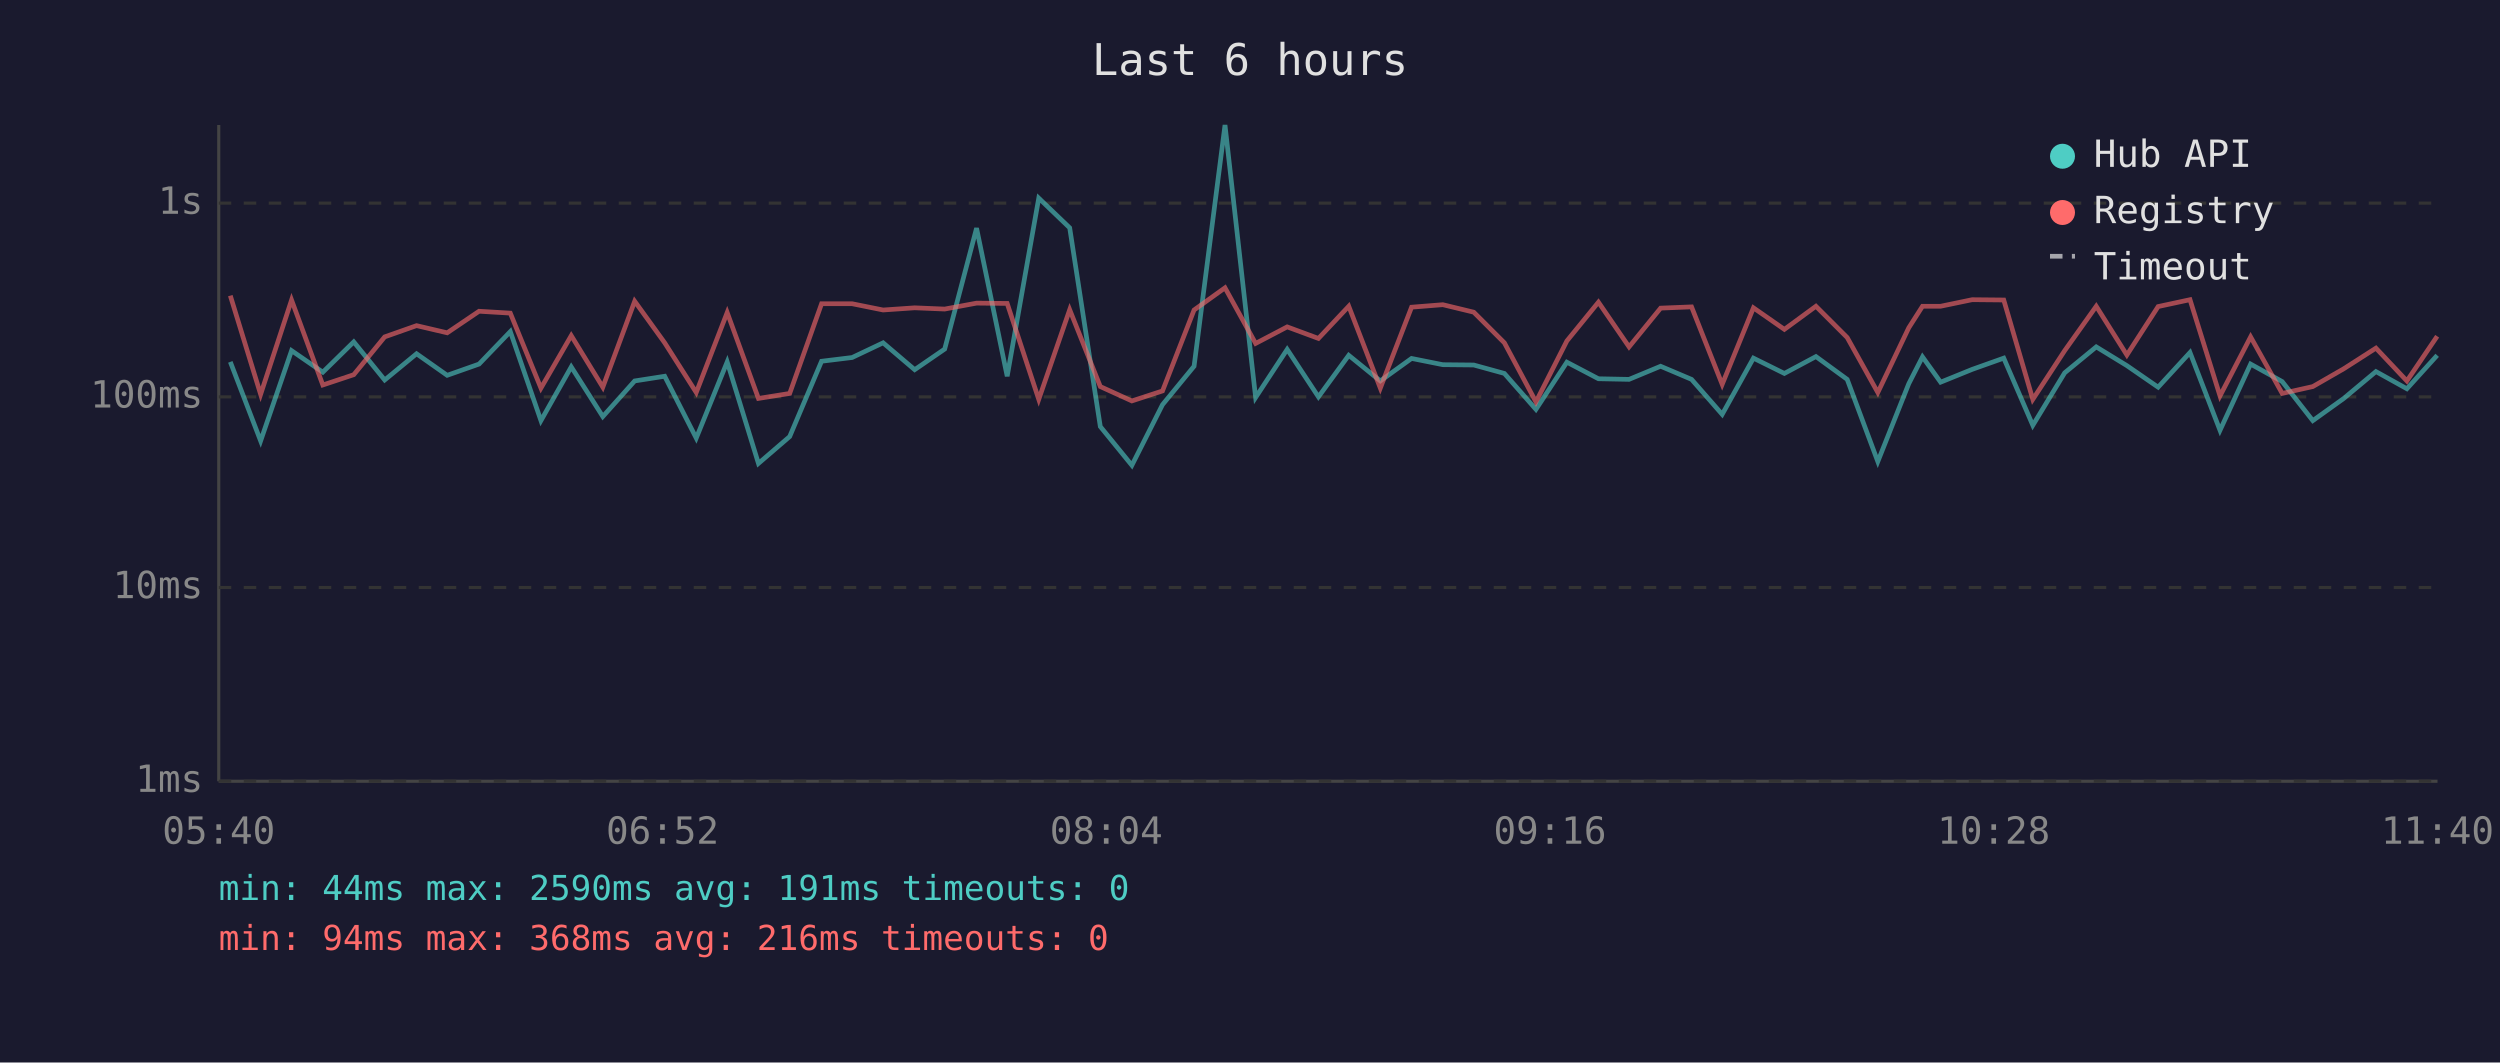
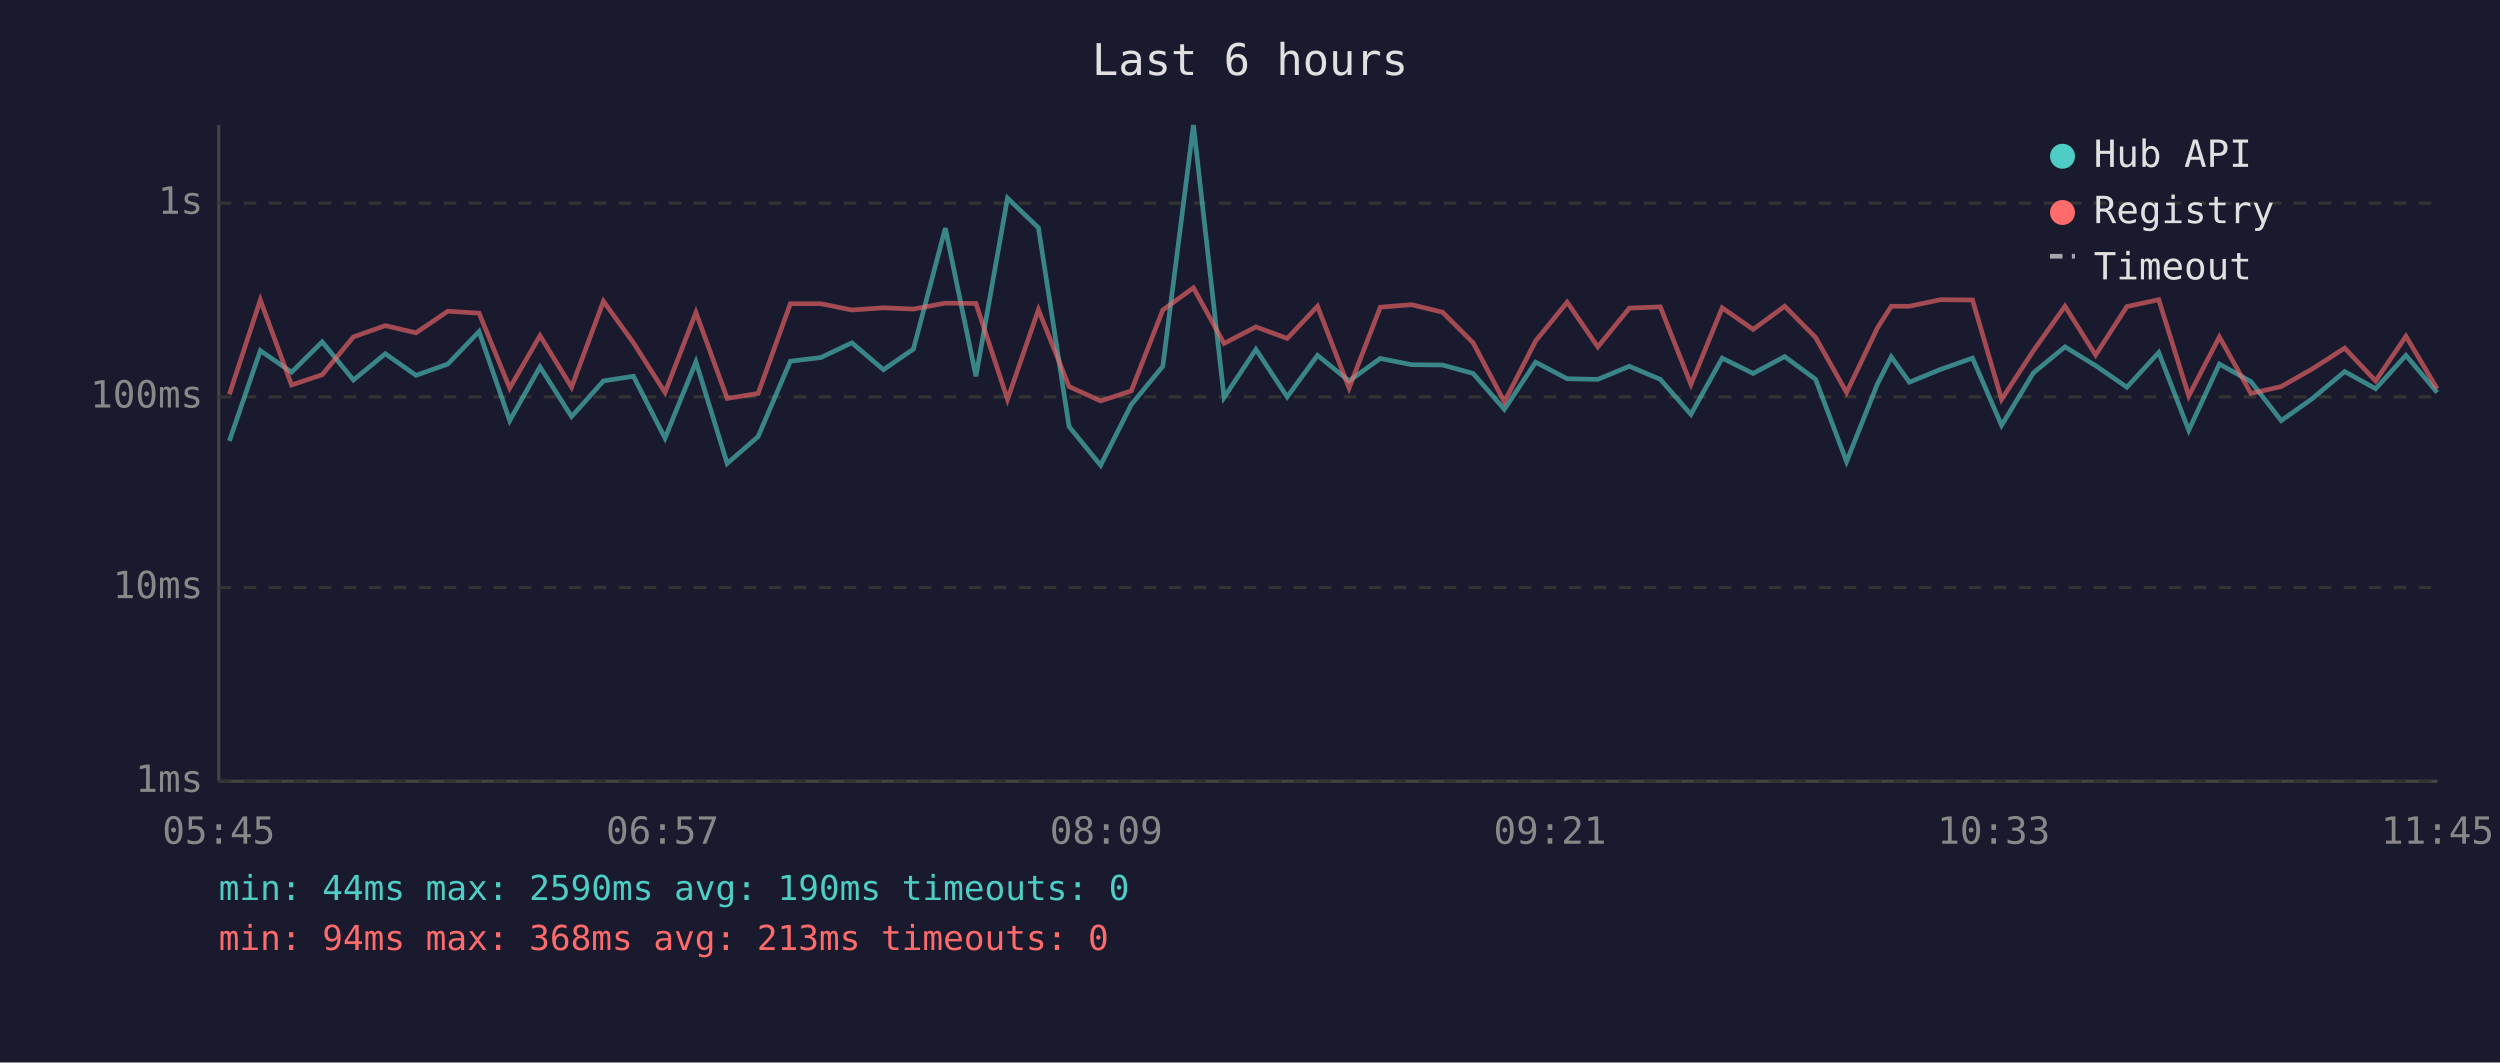
<svg xmlns="http://www.w3.org/2000/svg" viewBox="0 0 800 340" font-family="monospace" font-size="12">
  <rect width="800" height="340" fill="#1a1a2e" />
  <text x="400" y="24" fill="#e0e0e0" font-size="14" text-anchor="middle">Last 6 hours</text>
  <line x1="70" y1="40" x2="70" y2="250" stroke="#444" stroke-width="1" />
  <line x1="70" y1="250" x2="780" y2="250" stroke="#444" stroke-width="1" />
  <line x1="70" y1="250" x2="780" y2="250" stroke="#333" stroke-width="1" stroke-dasharray="4" />
  <text x="65" y="250" fill="#888" text-anchor="end" dominant-baseline="middle">1ms</text>
  <line x1="70" y1="188" x2="780" y2="188" stroke="#333" stroke-width="1" stroke-dasharray="4" />
  <text x="65" y="188" fill="#888" text-anchor="end" dominant-baseline="middle">10ms</text>
  <line x1="70" y1="127" x2="780" y2="127" stroke="#333" stroke-width="1" stroke-dasharray="4" />
  <text x="65" y="127" fill="#888" text-anchor="end" dominant-baseline="middle">100ms</text>
  <line x1="70" y1="65" x2="780" y2="65" stroke="#333" stroke-width="1" stroke-dasharray="4" />
  <text x="65" y="65" fill="#888" text-anchor="end" dominant-baseline="middle">1s</text>
-   <text x="70" y="270" fill="#888" text-anchor="middle">05:40</text>
-   <text x="212" y="270" fill="#888" text-anchor="middle">06:52</text>
-   <text x="354" y="270" fill="#888" text-anchor="middle">08:04</text>
-   <text x="496" y="270" fill="#888" text-anchor="middle">09:16</text>
-   <text x="638" y="270" fill="#888" text-anchor="middle">10:28</text>
-   <text x="780" y="270" fill="#888" text-anchor="middle">11:40</text>
-   <polyline points="73.7,115.8 83.4,141.1 93.3,112.2 103.3,119.1 113.2,109.4 123.1,121.6 133.3,113.2 143.1,120.1 153.3,116.5 163.3,106.1 173.1,134.6 182.8,117.4 192.9,133.3 203.1,121.9 212.7,120.4 222.8,140.2 232.7,115.8 242.7,148.3 252.7,139.7 262.9,115.6 272.7,114.4 282.6,109.7 292.7,118.3 302.3,111.7 312.5,73.0 322.3,120.4 332.4,63.4 342.3,72.9 352.1,136.5 362.2,148.9 372.0,129.5 382.1,117.2 392.0,40.0 401.8,127.2 411.9,111.8 421.9,127.0 431.6,113.7 441.7,121.9 451.7,114.7 461.7,116.7 471.6,116.8 481.4,119.5 491.5,131.0 501.4,115.9 511.5,121.2 521.3,121.4 531.4,117.2 541.3,121.4 551.1,132.6 561.1,114.6 571.0,119.5 581.1,114.1 591.1,121.4 600.9,147.7 610.8,122.8 615.2,114.2 621.0,122.3 631.1,118.2 641.2,114.6 650.5,136.1 660.7,119.3 670.8,111.0 680.6,117.0 690.6,123.9 700.8,112.8 710.4,137.7 720.2,116.5 730.3,122.1 740.1,134.6 750.0,127.5 760.3,118.9 770.2,124.4 779.9,113.7" fill="none" stroke="#4ecdc4" stroke-width="1.5" opacity="0.6" />
-   <polyline points="73.7,94.6 83.4,126.2 93.3,96.0 103.3,123.2 113.2,119.9 123.1,107.8 133.3,104.2 143.1,106.5 153.3,99.6 163.3,100.2 173.1,124.2 182.8,107.4 192.9,123.9 203.1,96.4 212.7,109.7 222.8,125.6 232.7,100.0 242.7,127.5 252.7,125.9 262.9,97.2 272.7,97.2 282.6,99.2 292.7,98.5 302.3,98.9 312.5,97.0 322.3,97.1 332.4,127.8 342.3,99.1 352.1,123.7 362.2,128.3 372.0,125.1 382.1,99.2 392.0,92.1 401.8,109.9 411.9,104.6 421.9,108.3 431.6,98.0 441.7,124.2 451.7,98.3 461.7,97.5 471.6,99.9 481.4,109.7 491.5,128.6 501.4,109.1 511.5,96.7 521.3,111.0 531.4,98.6 541.3,98.2 551.1,123.0 561.1,98.5 571.0,105.4 581.1,98.0 591.1,108.0 600.9,125.6 610.8,104.9 615.2,98.0 621.0,98.0 631.1,95.9 641.2,96.0 650.5,127.8 660.7,112.2 670.8,98.0 680.6,113.6 690.6,98.1 700.8,95.9 710.4,126.7 720.2,107.8 730.3,125.9 740.1,123.7 750.0,118.0 760.3,111.4 770.2,121.9 779.9,107.6" fill="none" stroke="#ff6b6b" stroke-width="1.5" opacity="0.6" />
+   <text x="70" y="270" fill="#888" text-anchor="middle">05:45</text>
+   <text x="212" y="270" fill="#888" text-anchor="middle">06:57</text>
+   <text x="354" y="270" fill="#888" text-anchor="middle">08:09</text>
+   <text x="496" y="270" fill="#888" text-anchor="middle">09:21</text>
+   <text x="638" y="270" fill="#888" text-anchor="middle">10:33</text>
+   <text x="780" y="270" fill="#888" text-anchor="middle">11:45</text>
+   <polyline points="73.4,141.1 83.3,112.2 93.3,119.1 103.1,109.4 113.1,121.6 123.3,113.2 133.1,120.1 143.3,116.5 153.3,106.1 163.1,134.6 172.8,117.4 182.9,133.3 193.1,121.9 202.7,120.4 212.8,140.2 222.7,115.8 232.7,148.3 242.6,139.7 252.9,115.6 262.7,114.4 272.6,109.7 282.7,118.3 292.3,111.7 302.5,73.0 312.3,120.4 322.4,63.4 332.3,72.9 342.1,136.5 352.2,148.9 362.0,129.5 372.1,117.2 381.9,40.0 391.7,127.2 401.9,111.8 411.9,127.0 421.6,113.7 431.7,121.9 441.7,114.7 451.7,116.7 461.6,116.8 471.4,119.5 481.4,131.0 491.4,115.9 501.5,121.2 511.3,121.4 521.4,117.2 531.3,121.4 541.1,132.6 551.1,114.6 561.0,119.5 571.1,114.1 581.0,121.4 590.9,147.7 600.8,122.8 605.2,114.2 611.0,122.3 621.0,118.2 631.2,114.6 640.5,136.1 650.7,119.3 660.8,111.0 670.6,117.0 680.6,123.9 690.8,112.8 700.4,137.7 710.2,116.5 720.3,122.1 730.0,134.6 740.0,127.5 750.3,118.9 760.2,124.4 769.9,113.7 779.9,125.6" fill="none" stroke="#4ecdc4" stroke-width="1.5" opacity="0.6" />
+   <polyline points="73.4,126.2 83.3,96.0 93.3,123.2 103.1,119.9 113.1,107.8 123.3,104.2 133.1,106.5 143.3,99.6 153.3,100.2 163.1,124.2 172.8,107.4 182.9,123.9 193.1,96.4 202.7,109.7 212.8,125.6 222.7,100.0 232.7,127.5 242.6,125.9 252.9,97.2 262.7,97.2 272.6,99.2 282.7,98.5 292.3,98.9 302.5,97.0 312.3,97.1 322.4,127.8 332.3,99.1 342.1,123.7 352.2,128.3 362.0,125.1 372.1,99.2 381.9,92.1 391.7,109.9 401.9,104.6 411.9,108.3 421.6,98.0 431.7,124.2 441.7,98.3 451.7,97.5 461.6,99.9 471.4,109.7 481.4,128.6 491.4,109.1 501.5,96.7 511.3,111.0 521.4,98.6 531.3,98.2 541.1,123.0 551.1,98.5 561.0,105.4 571.1,98.0 581.0,108.0 590.9,125.6 600.8,104.9 605.2,98.0 611.0,98.0 621.0,95.9 631.2,96.0 640.5,127.8 650.7,112.2 660.8,98.0 670.6,113.6 680.6,98.1 690.8,95.9 700.4,126.7 710.2,107.8 720.3,125.9 730.0,123.7 740.0,118.0 750.3,111.4 760.2,121.9 769.9,107.6 779.9,124.4" fill="none" stroke="#ff6b6b" stroke-width="1.5" opacity="0.6" />
  <circle cx="660" cy="50" r="4" fill="#4ecdc4" />
  <text x="670" y="50" fill="#e0e0e0" dominant-baseline="middle">Hub API</text>
  <circle cx="660" cy="68" r="4" fill="#ff6b6b" />
  <text x="670" y="68" fill="#e0e0e0" dominant-baseline="middle">Registry</text>
  <line x1="656" y1="82" x2="664" y2="82" stroke="#e0e0e0" stroke-width="1.5" stroke-dasharray="4,3" opacity="0.7" />
  <text x="670" y="86" fill="#e0e0e0" dominant-baseline="middle">Timeout</text>
-   <text x="70" y="288" fill="#4ecdc4" font-size="11">min: 44ms  max: 2590ms  avg: 191ms  timeouts: 0</text>
-   <text x="70" y="304" fill="#ff6b6b" font-size="11">min: 94ms  max: 368ms  avg: 216ms  timeouts: 0</text>
+   <text x="70" y="288" fill="#4ecdc4" font-size="11">min: 44ms  max: 2590ms  avg: 190ms  timeouts: 0</text>
+   <text x="70" y="304" fill="#ff6b6b" font-size="11">min: 94ms  max: 368ms  avg: 213ms  timeouts: 0</text>
</svg>
